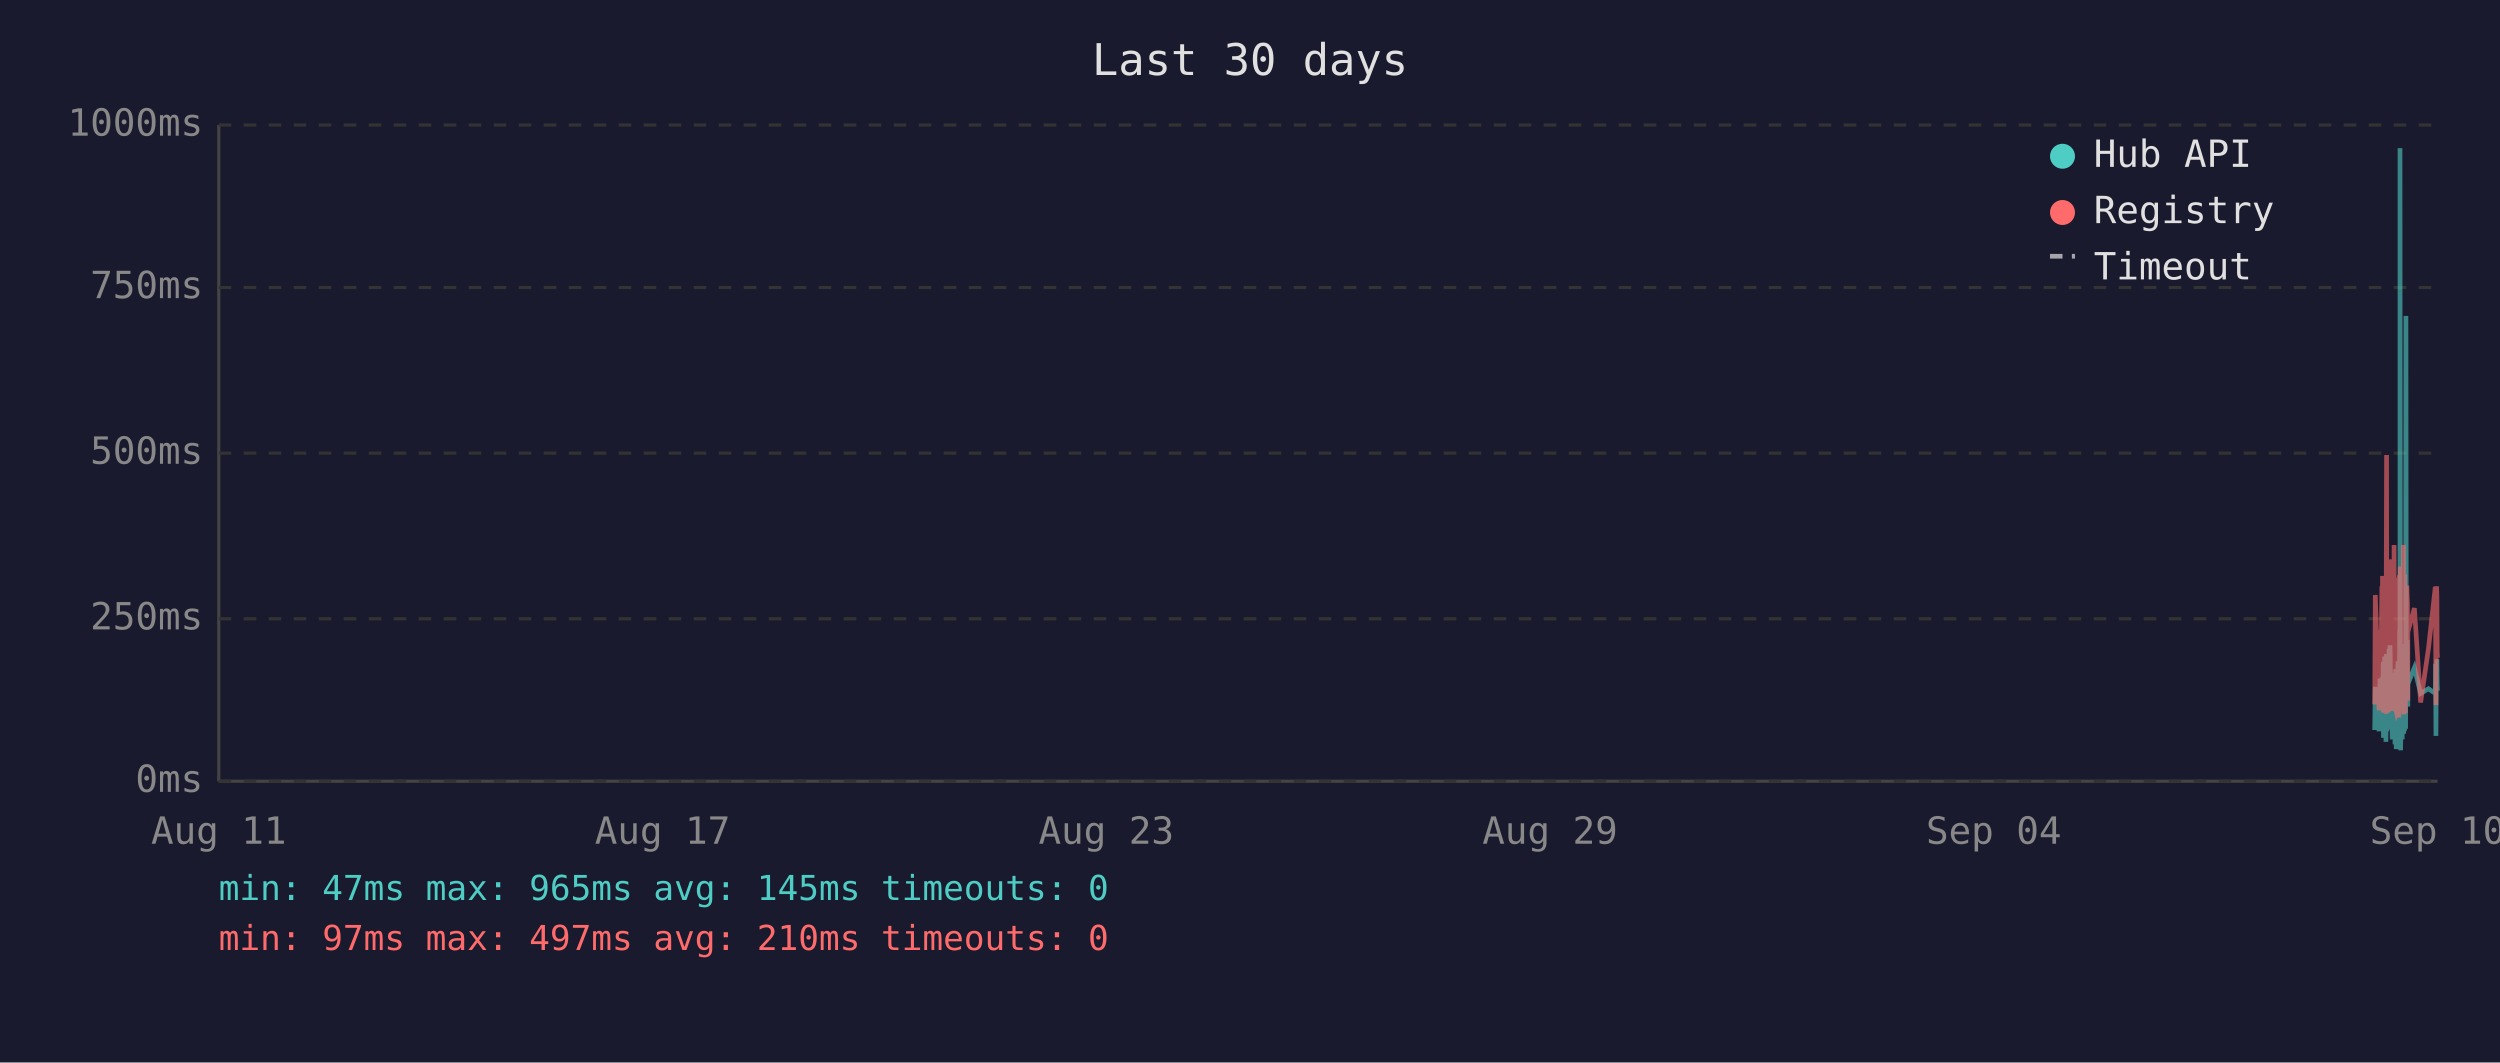
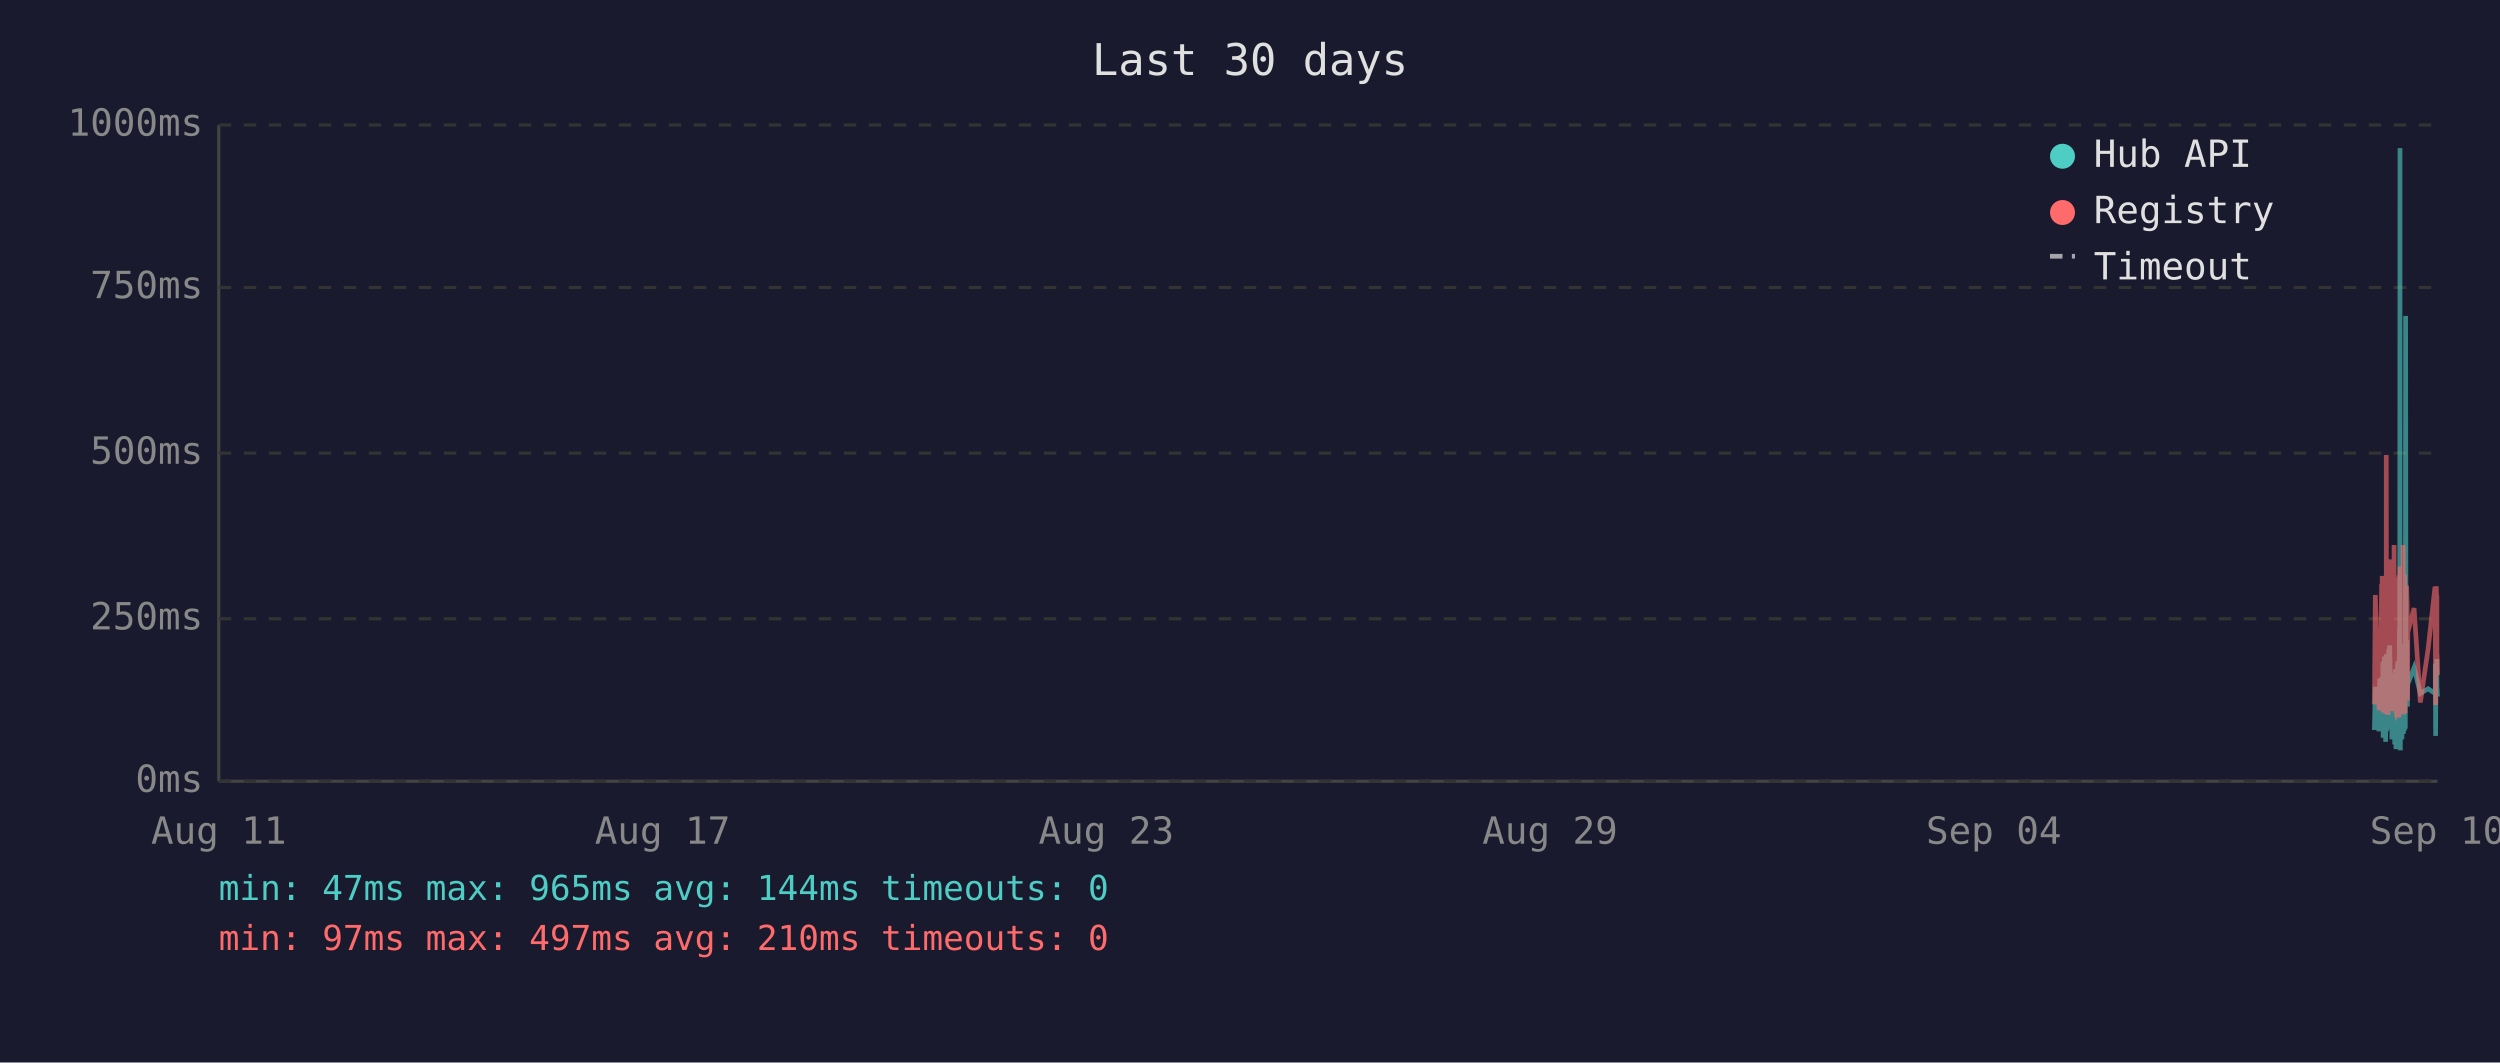
<svg xmlns="http://www.w3.org/2000/svg" viewBox="0 0 800 340" font-family="monospace" font-size="12">
  <rect width="800" height="340" fill="#1a1a2e" />
  <text x="400" y="24" fill="#e0e0e0" font-size="14" text-anchor="middle">Last 30 days</text>
  <line x1="70" y1="40" x2="70" y2="250" stroke="#444" stroke-width="1" />
  <line x1="70" y1="250" x2="780" y2="250" stroke="#444" stroke-width="1" />
  <line x1="70" y1="250" x2="780" y2="250" stroke="#333" stroke-width="1" stroke-dasharray="4" />
  <text x="65" y="250" fill="#888" text-anchor="end" dominant-baseline="middle">0ms</text>
  <line x1="70" y1="198" x2="780" y2="198" stroke="#333" stroke-width="1" stroke-dasharray="4" />
  <text x="65" y="198" fill="#888" text-anchor="end" dominant-baseline="middle">250ms</text>
  <line x1="70" y1="145" x2="780" y2="145" stroke="#333" stroke-width="1" stroke-dasharray="4" />
  <text x="65" y="145" fill="#888" text-anchor="end" dominant-baseline="middle">500ms</text>
  <line x1="70" y1="92" x2="780" y2="92" stroke="#333" stroke-width="1" stroke-dasharray="4" />
  <text x="65" y="92" fill="#888" text-anchor="end" dominant-baseline="middle">750ms</text>
  <line x1="70" y1="40" x2="780" y2="40" stroke="#333" stroke-width="1" stroke-dasharray="4" />
  <text x="65" y="40" fill="#888" text-anchor="end" dominant-baseline="middle">1000ms</text>
  <text x="70" y="270" fill="#888" text-anchor="middle">Aug 11</text>
  <text x="212" y="270" fill="#888" text-anchor="middle">Aug 17</text>
  <text x="354" y="270" fill="#888" text-anchor="middle">Aug 23</text>
  <text x="496" y="270" fill="#888" text-anchor="middle">Aug 29</text>
  <text x="638" y="270" fill="#888" text-anchor="middle">Sep 04</text>
  <text x="780" y="270" fill="#888" text-anchor="middle">Sep 10</text>
-   <polyline points="759.9,233.6 760.1,219.8 761.3,234.0 761.6,217.2 761.8,223.3 762.2,216.8 762.2,222.3 762.3,224.2 762.4,225.0 762.5,233.6 762.6,213.0 762.7,211.8 762.7,236.1 762.7,235.1 762.8,223.8 762.9,221.2 763.0,222.3 763.1,210.1 763.1,223.3 763.2,234.7 763.3,220.6 763.4,218.9 763.5,237.4 763.6,223.1 763.6,210.9 763.7,209.3 763.8,234.0 763.9,217.0 764.0,214.3 764.1,230.9 764.1,233.4 764.2,220.6 764.2,221.2 764.3,220.6 764.4,215.8 764.5,207.6 764.6,216.6 764.6,213.9 764.7,218.9 764.8,206.5 764.9,211.4 765.0,228.4 765.1,226.1 765.1,220.2 765.2,221.2 765.3,221.9 765.4,228.8 765.5,236.6 765.6,221.9 765.6,215.3 765.7,231.1 765.8,221.9 765.9,221.2 766.0,218.7 766.1,234.7 766.1,221.2 766.2,218.1 766.3,223.1 766.4,238.2 766.5,220.8 766.5,224.8 766.6,214.1 766.7,232.6 766.8,239.7 766.9,237.6 767.0,232.6 767.0,219.1 767.1,219.8 767.2,217.2 767.3,213.2 767.4,211.6 767.5,220.2 767.5,216.6 767.6,222.5 767.6,234.7 767.7,229.4 767.8,225.6 767.9,201.5 768.0,223.8 768.0,47.4 768.1,196.0 768.2,240.1 768.3,231.1 768.4,221.0 768.5,225.0 768.5,217.9 768.6,212.8 768.7,236.6 768.8,222.7 768.9,222.9 769.0,221.0 769.0,234.9 769.1,209.0 769.2,234.7 769.3,213.5 769.4,206.1 769.5,233.8 769.5,220.2 769.6,230.7 769.7,223.8 769.8,233.2 769.9,101.1 770.0,207.2 770.0,217.9 770.1,218.9 770.2,224.4 770.3,204.8 770.4,216.6 770.5,226.1 770.5,221.2 770.5,218.9 772.6,213.7 774.6,221.9 777.1,220.4 779.3,221.9 779.3,221.0 779.4,212.4 779.5,235.5 779.6,214.1 779.7,215.3 779.8,214.3 779.8,210.9 779.9,219.5 780.0,221.0" fill="none" stroke="#4ecdc4" stroke-width="1.5" opacity="0.6" />
-   <polyline points="759.9,225.4 760.1,190.4 761.3,227.3 761.6,201.7 761.8,226.5 762.2,187.6 762.2,187.6 762.3,215.8 762.4,184.3 762.5,224.6 762.6,206.3 762.7,192.5 762.7,228.0 762.7,225.8 762.8,209.0 762.9,204.0 763.0,209.0 763.1,196.2 763.1,224.4 763.2,225.8 763.3,206.1 763.4,204.2 763.5,228.4 763.6,222.3 763.6,186.0 763.7,145.6 763.8,226.3 763.9,215.1 764.0,226.3 764.1,224.2 764.1,226.5 764.2,228.0 764.2,228.0 764.3,206.5 764.4,198.1 764.5,181.3 764.6,193.1 764.6,199.4 764.7,181.1 764.8,201.1 764.9,196.7 765.0,223.5 765.1,214.9 765.1,179.0 765.2,185.3 765.3,227.5 765.4,225.8 765.5,226.7 765.6,185.7 765.6,209.5 765.7,224.4 765.8,184.9 765.9,184.5 766.0,206.3 766.1,225.0 766.1,174.4 766.2,200.7 766.3,185.3 766.4,226.5 766.5,186.4 766.5,222.7 766.6,190.8 766.7,216.6 766.8,227.5 766.9,228.0 767.0,227.7 767.0,186.6 767.1,210.5 767.2,200.2 767.3,200.4 767.4,198.1 767.5,206.1 767.5,190.4 767.6,184.9 767.6,229.6 767.7,217.7 767.8,184.1 767.9,188.3 768.0,216.6 768.0,187.8 768.1,181.3 768.2,227.5 768.3,225.6 768.4,207.4 768.5,226.5 768.5,201.3 768.6,193.9 768.7,226.9 768.8,184.1 768.9,209.0 769.0,185.5 769.0,225.8 769.1,174.4 769.2,228.6 769.3,192.7 769.4,197.5 769.5,224.0 769.5,183.9 769.6,225.0 769.7,228.2 769.8,216.0 769.9,209.9 770.0,192.2 770.0,193.3 770.1,221.7 770.2,187.4 770.3,191.0 770.4,192.9 770.5,217.2 770.5,224.2 770.5,202.3 772.6,194.6 774.6,224.8 777.1,207.6 779.3,187.8 779.3,188.7 779.4,201.7 779.5,225.6 779.6,191.0 779.7,187.6 779.8,190.8 779.8,190.6 779.9,208.8 780.0,210.5" fill="none" stroke="#ff6b6b" stroke-width="1.5" opacity="0.6" />
+   <polyline points="759.8,233.6 760.1,219.8 761.3,234.0 761.5,217.2 761.7,223.3 762.1,216.8 762.2,222.3 762.2,224.2 762.3,225.0 762.4,233.6 762.5,213.0 762.6,211.8 762.6,236.1 762.6,235.1 762.7,223.8 762.8,221.2 762.9,222.3 763.0,210.1 763.1,223.3 763.1,234.7 763.2,220.6 763.3,218.9 763.4,237.4 763.5,223.1 763.6,210.9 763.6,209.3 763.7,234.0 763.8,217.0 763.9,214.3 764.0,230.9 764.1,233.4 764.1,220.6 764.2,221.2 764.2,220.6 764.3,215.8 764.4,207.6 764.5,216.6 764.6,213.9 764.6,218.9 764.7,206.5 764.8,211.4 764.9,228.4 765.0,226.1 765.1,220.2 765.1,221.2 765.2,221.9 765.3,228.8 765.4,236.6 765.5,221.9 765.6,215.3 765.6,231.1 765.7,221.9 765.8,221.2 765.9,218.7 766.0,234.7 766.1,221.2 766.1,218.1 766.2,223.1 766.3,238.2 766.4,220.8 766.5,224.8 766.5,214.1 766.6,232.6 766.7,239.7 766.8,237.6 766.9,232.6 767.0,219.1 767.0,219.8 767.1,217.2 767.2,213.2 767.3,211.6 767.4,220.2 767.5,216.6 767.5,222.5 767.6,234.7 767.6,229.4 767.7,225.6 767.8,201.5 767.9,223.8 768.0,47.4 768.0,196.0 768.1,240.1 768.2,231.1 768.3,221.0 768.4,225.0 768.5,217.9 768.5,212.8 768.6,236.6 768.7,222.7 768.8,222.9 768.9,221.0 769.0,234.9 769.0,209.0 769.1,234.7 769.2,213.5 769.3,206.1 769.4,233.8 769.5,220.2 769.5,230.7 769.6,223.8 769.7,233.2 769.8,101.1 769.9,207.2 770.0,217.9 770.0,218.9 770.1,224.4 770.2,204.8 770.3,216.6 770.4,226.1 770.4,221.2 770.5,218.9 772.5,213.7 774.5,221.9 777.0,220.4 779.2,221.9 779.3,221.0 779.3,212.4 779.4,235.5 779.5,214.1 779.6,215.3 779.7,214.3 779.8,210.9 779.8,219.5 779.9,221.0 780.0,222.9" fill="none" stroke="#4ecdc4" stroke-width="1.5" opacity="0.6" />
+   <polyline points="759.8,225.4 760.1,190.4 761.3,227.3 761.5,201.7 761.7,226.5 762.1,187.6 762.2,187.6 762.2,215.8 762.3,184.3 762.4,224.6 762.5,206.3 762.6,192.5 762.6,228.0 762.6,225.8 762.7,209.0 762.8,204.0 762.9,209.0 763.0,196.2 763.1,224.4 763.1,225.8 763.2,206.1 763.3,204.2 763.4,228.4 763.5,222.3 763.6,186.0 763.6,145.6 763.7,226.3 763.8,215.1 763.9,226.3 764.0,224.2 764.1,226.5 764.1,228.0 764.2,228.0 764.2,206.5 764.3,198.1 764.4,181.3 764.5,193.1 764.6,199.4 764.6,181.1 764.7,201.1 764.8,196.7 764.9,223.5 765.0,214.9 765.1,179.0 765.1,185.3 765.2,227.5 765.3,225.8 765.4,226.7 765.5,185.7 765.6,209.5 765.6,224.4 765.7,184.9 765.8,184.5 765.9,206.3 766.0,225.0 766.1,174.4 766.1,200.7 766.2,185.3 766.3,226.5 766.4,186.4 766.5,222.7 766.5,190.8 766.6,216.6 766.7,227.5 766.8,228.0 766.9,227.7 767.0,186.6 767.0,210.5 767.1,200.2 767.2,200.4 767.3,198.1 767.4,206.1 767.5,190.4 767.5,184.9 767.6,229.6 767.6,217.7 767.7,184.1 767.8,188.3 767.9,216.6 768.0,187.8 768.0,181.3 768.1,227.5 768.2,225.6 768.3,207.4 768.4,226.5 768.5,201.3 768.5,193.9 768.6,226.9 768.7,184.1 768.8,209.0 768.9,185.5 769.0,225.8 769.0,174.4 769.1,228.6 769.2,192.7 769.3,197.5 769.4,224.0 769.5,183.9 769.5,225.0 769.6,228.2 769.7,216.0 769.8,209.9 769.9,192.2 770.0,193.3 770.0,221.7 770.1,187.4 770.2,191.0 770.3,192.9 770.4,217.2 770.4,224.2 770.5,202.3 772.5,194.6 774.5,224.8 777.0,207.6 779.2,187.8 779.3,188.7 779.3,201.7 779.4,225.6 779.5,191.0 779.6,187.6 779.7,190.8 779.8,190.6 779.8,208.8 779.9,210.5 780.0,216.0" fill="none" stroke="#ff6b6b" stroke-width="1.5" opacity="0.6" />
  <circle cx="660" cy="50" r="4" fill="#4ecdc4" />
  <text x="670" y="50" fill="#e0e0e0" dominant-baseline="middle">Hub API</text>
  <circle cx="660" cy="68" r="4" fill="#ff6b6b" />
  <text x="670" y="68" fill="#e0e0e0" dominant-baseline="middle">Registry</text>
  <line x1="656" y1="82" x2="664" y2="82" stroke="#e0e0e0" stroke-width="1.5" stroke-dasharray="4,3" opacity="0.7" />
  <text x="670" y="86" fill="#e0e0e0" dominant-baseline="middle">Timeout</text>
-   <text x="70" y="288" fill="#4ecdc4" font-size="11">min: 47ms  max: 965ms  avg: 145ms  timeouts: 0</text>
+   <text x="70" y="288" fill="#4ecdc4" font-size="11">min: 47ms  max: 965ms  avg: 144ms  timeouts: 0</text>
  <text x="70" y="304" fill="#ff6b6b" font-size="11">min: 97ms  max: 497ms  avg: 210ms  timeouts: 0</text>
</svg>
